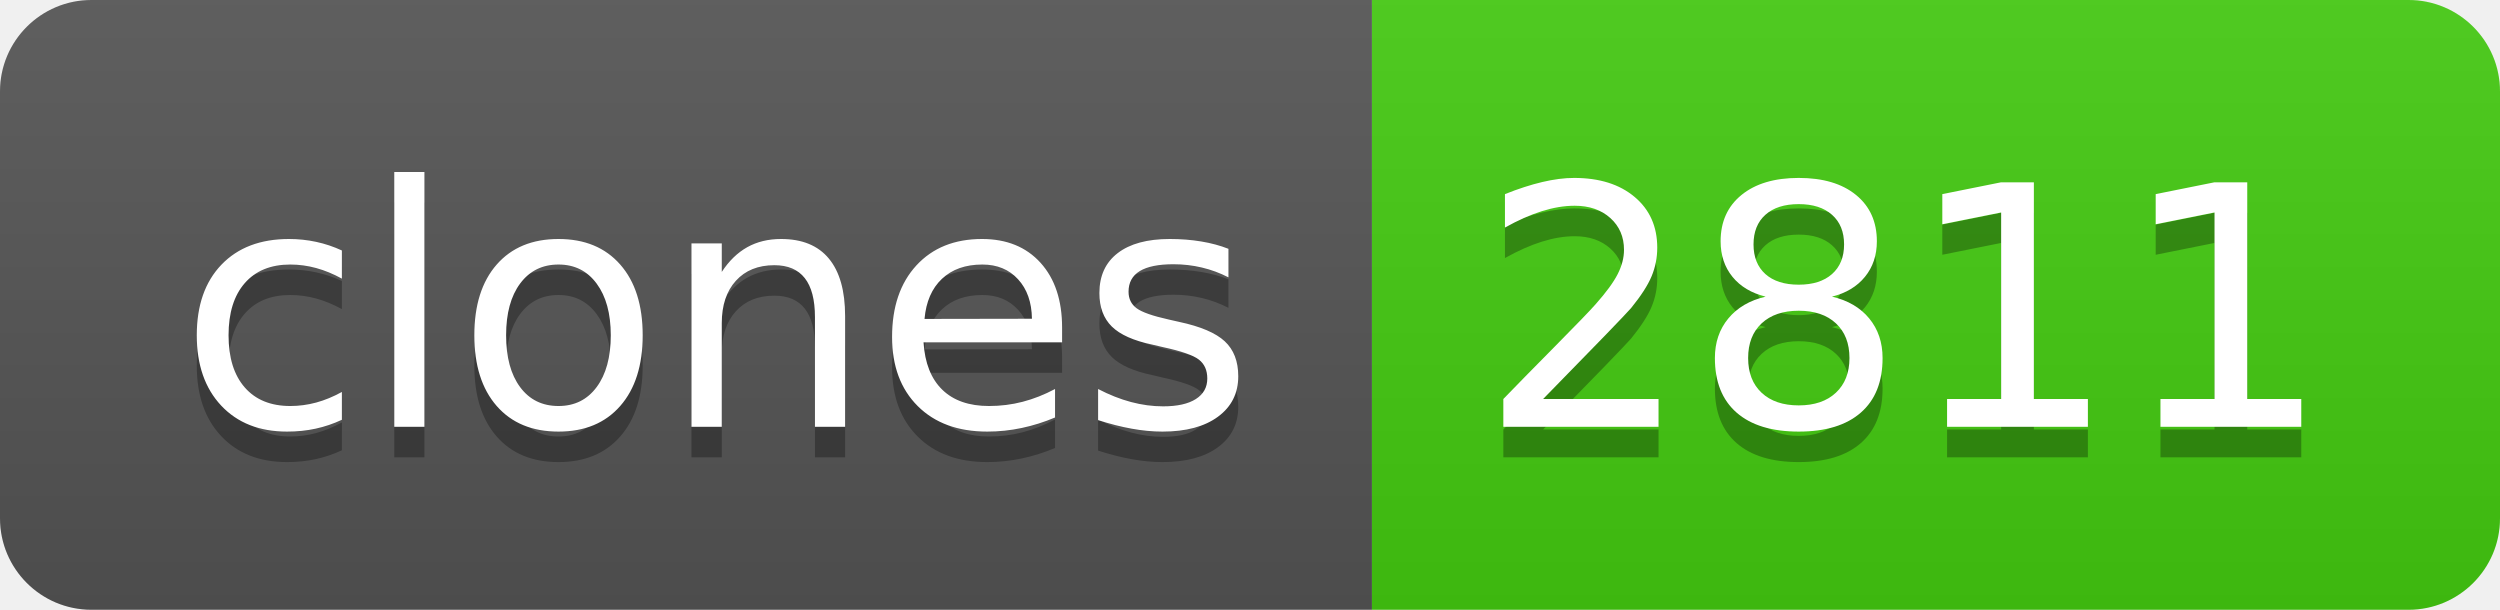
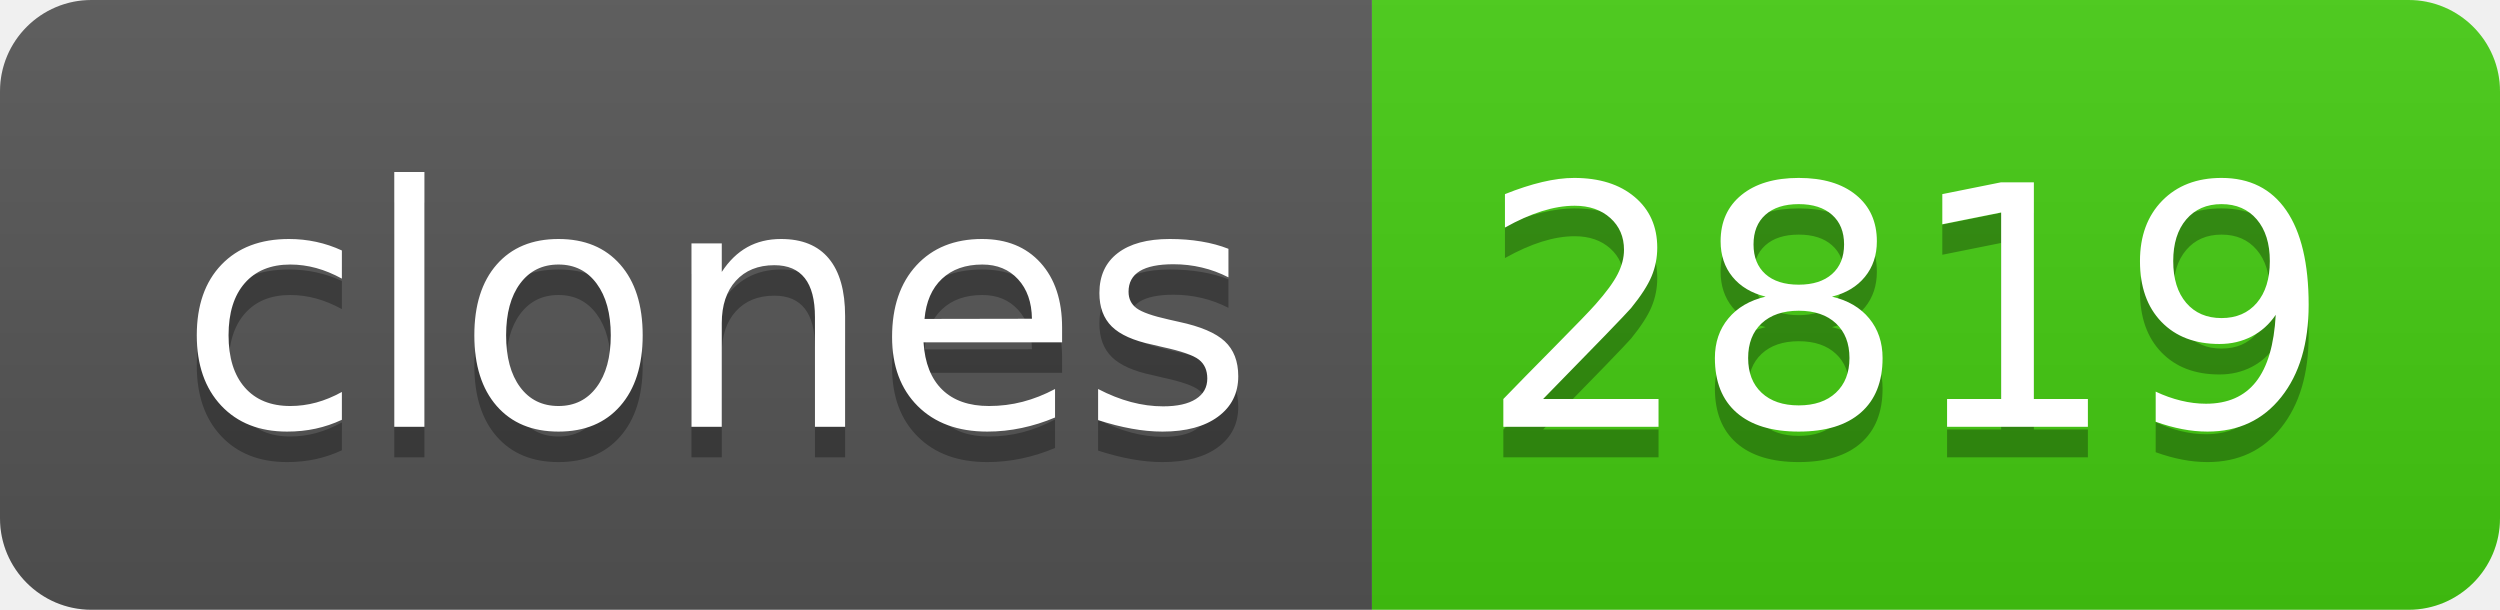
- <svg xmlns="http://www.w3.org/2000/svg" width="82" height="20" role="img" aria-label="clones: 2811">
+ <svg xmlns="http://www.w3.org/2000/svg" width="82" height="20" role="img" aria-label="clones: 2819">
  <linearGradient id="s" x2="0" y2="100%">
    <stop offset="0" stop-color="#bbb" stop-opacity=".1" />
    <stop offset="1" stop-opacity=".1" />
  </linearGradient>
  <clipPath id="r">
    <rect width="82" height="20" rx="3" fill="#fff" />
  </clipPath>
  <g clip-path="url(#r)">
    <rect width="45" height="20" fill="#555" />
    <rect x="45" width="37" height="20" fill="#4c1" />
    <rect width="82" height="20" fill="url(#s)" />
  </g>
  <g fill="#fff" text-anchor="middle" font-family="Verdana,Geneva,DejaVu Sans,sans-serif" text-rendering="geometricPrecision" font-size="110">
    <text aria-hidden="true" x="235" y="150" fill="#010101" fill-opacity=".3" transform="scale(.1)" textLength="350">clones</text>
    <text x="235" y="140" transform="scale(.1)" fill="#fff" textLength="350">clones</text>
-     <text aria-hidden="true" x="625" y="150" fill="#010101" fill-opacity=".3" transform="scale(.1)" textLength="270">2811</text>
-     <text x="625" y="140" transform="scale(.1)" fill="#fff" textLength="270">2811</text>
+     <text aria-hidden="true" x="625" y="150" fill="#010101" fill-opacity=".3" transform="scale(.1)" textLength="270">2819</text>
+     <text x="625" y="140" transform="scale(.1)" fill="#fff" textLength="270">2819</text>
  </g>
</svg>
